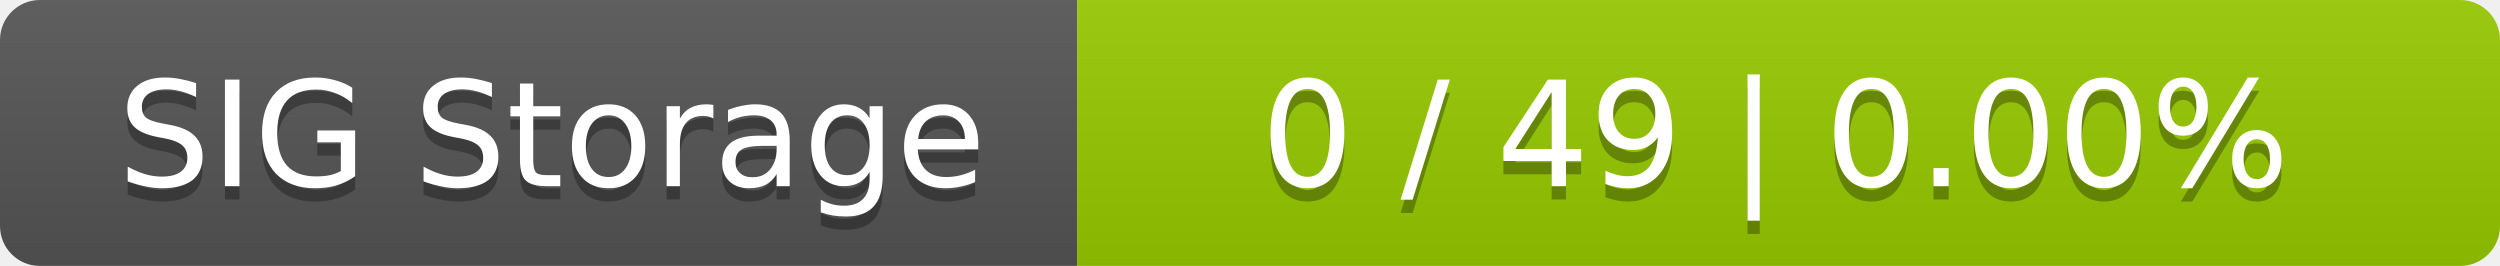
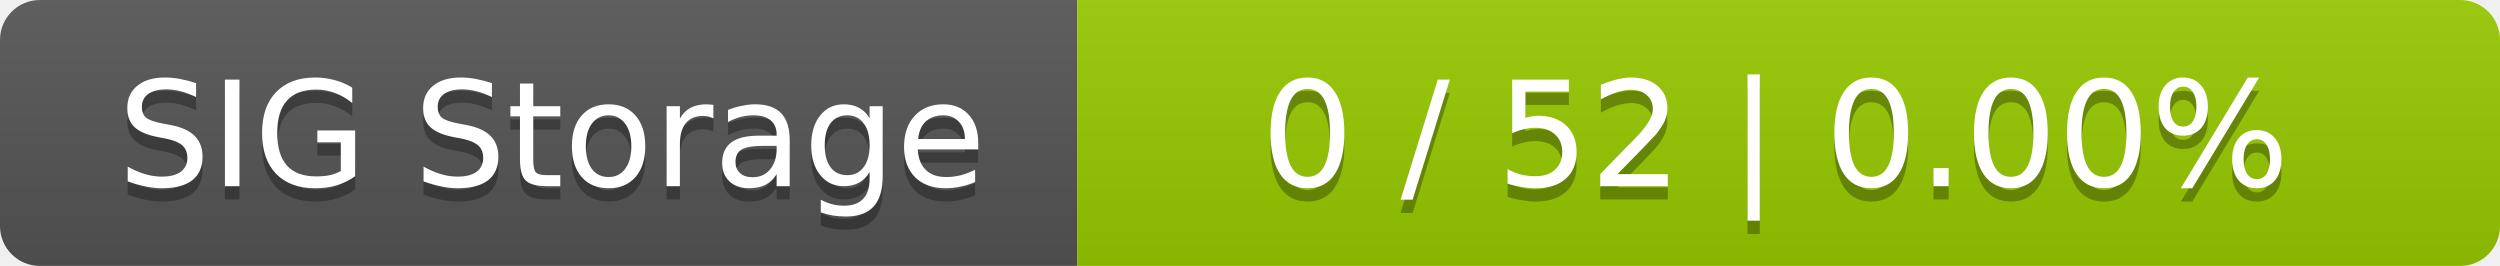
<svg xmlns="http://www.w3.org/2000/svg" width="188" height="20">
  <linearGradient id="smooth" x2="0" y2="100%">
    <stop offset="0" stop-color="#bbb" stop-opacity=".1" />
    <stop offset="1" stop-opacity=".1" />
  </linearGradient>
  <mask id="round">
    <rect width="188" height="20" rx="3" fill="#fff" />
  </mask>
  <g mask="url(#round)">
    <rect width="81" height="20" fill="#555" />
    <rect x="81" width="107" height="20" fill="#97ca00" />
    <rect width="188" height="20" fill="url(#smooth)" />
  </g>
  <g fill="#fff" text-anchor="middle" font-family="DejaVu Sans,Verdana,Geneva,sans-serif" font-size="11">
    <text x="41.5" y="15" fill="#010101" fill-opacity=".3">SIG Storage</text>
    <text x="41.5" y="14">SIG Storage</text>
-     <text x="133.5" y="15" fill="#010101" fill-opacity=".3">0 / 49    |    0.00%</text>
-     <text x="133.5" y="14">0 / 49    |    0.00%</text>
+     <text x="133.5" y="15" fill="#010101" fill-opacity=".3">0 / 52    |    0.00%</text>
+     <text x="133.5" y="14">0 / 52    |    0.00%</text>
  </g>
</svg>
